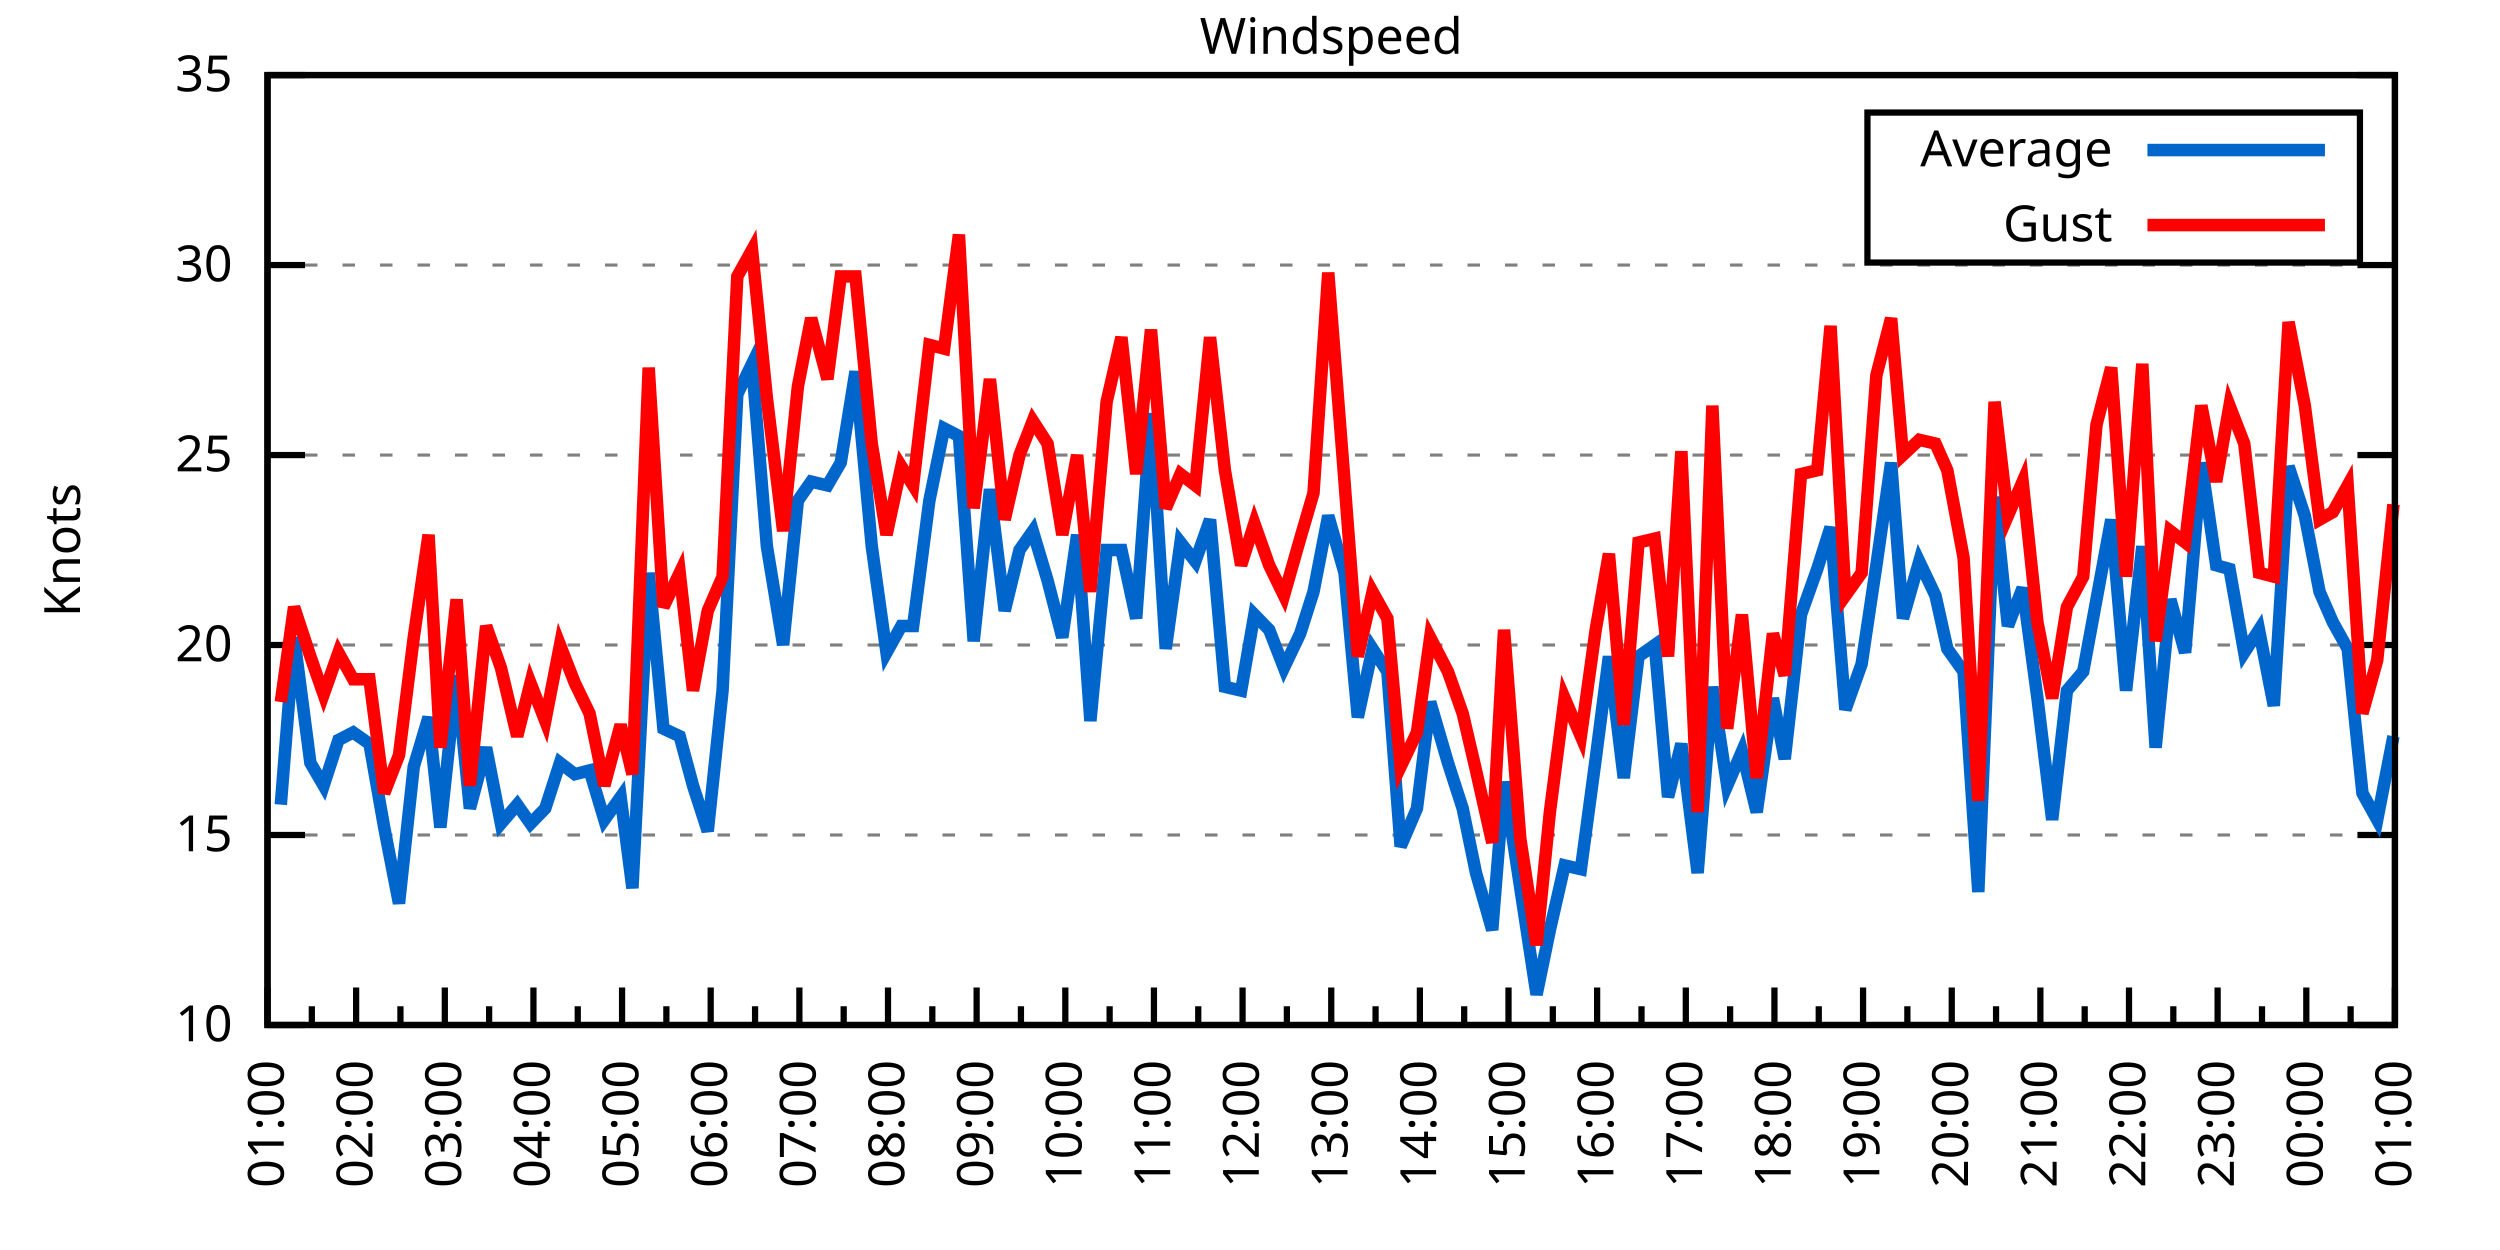
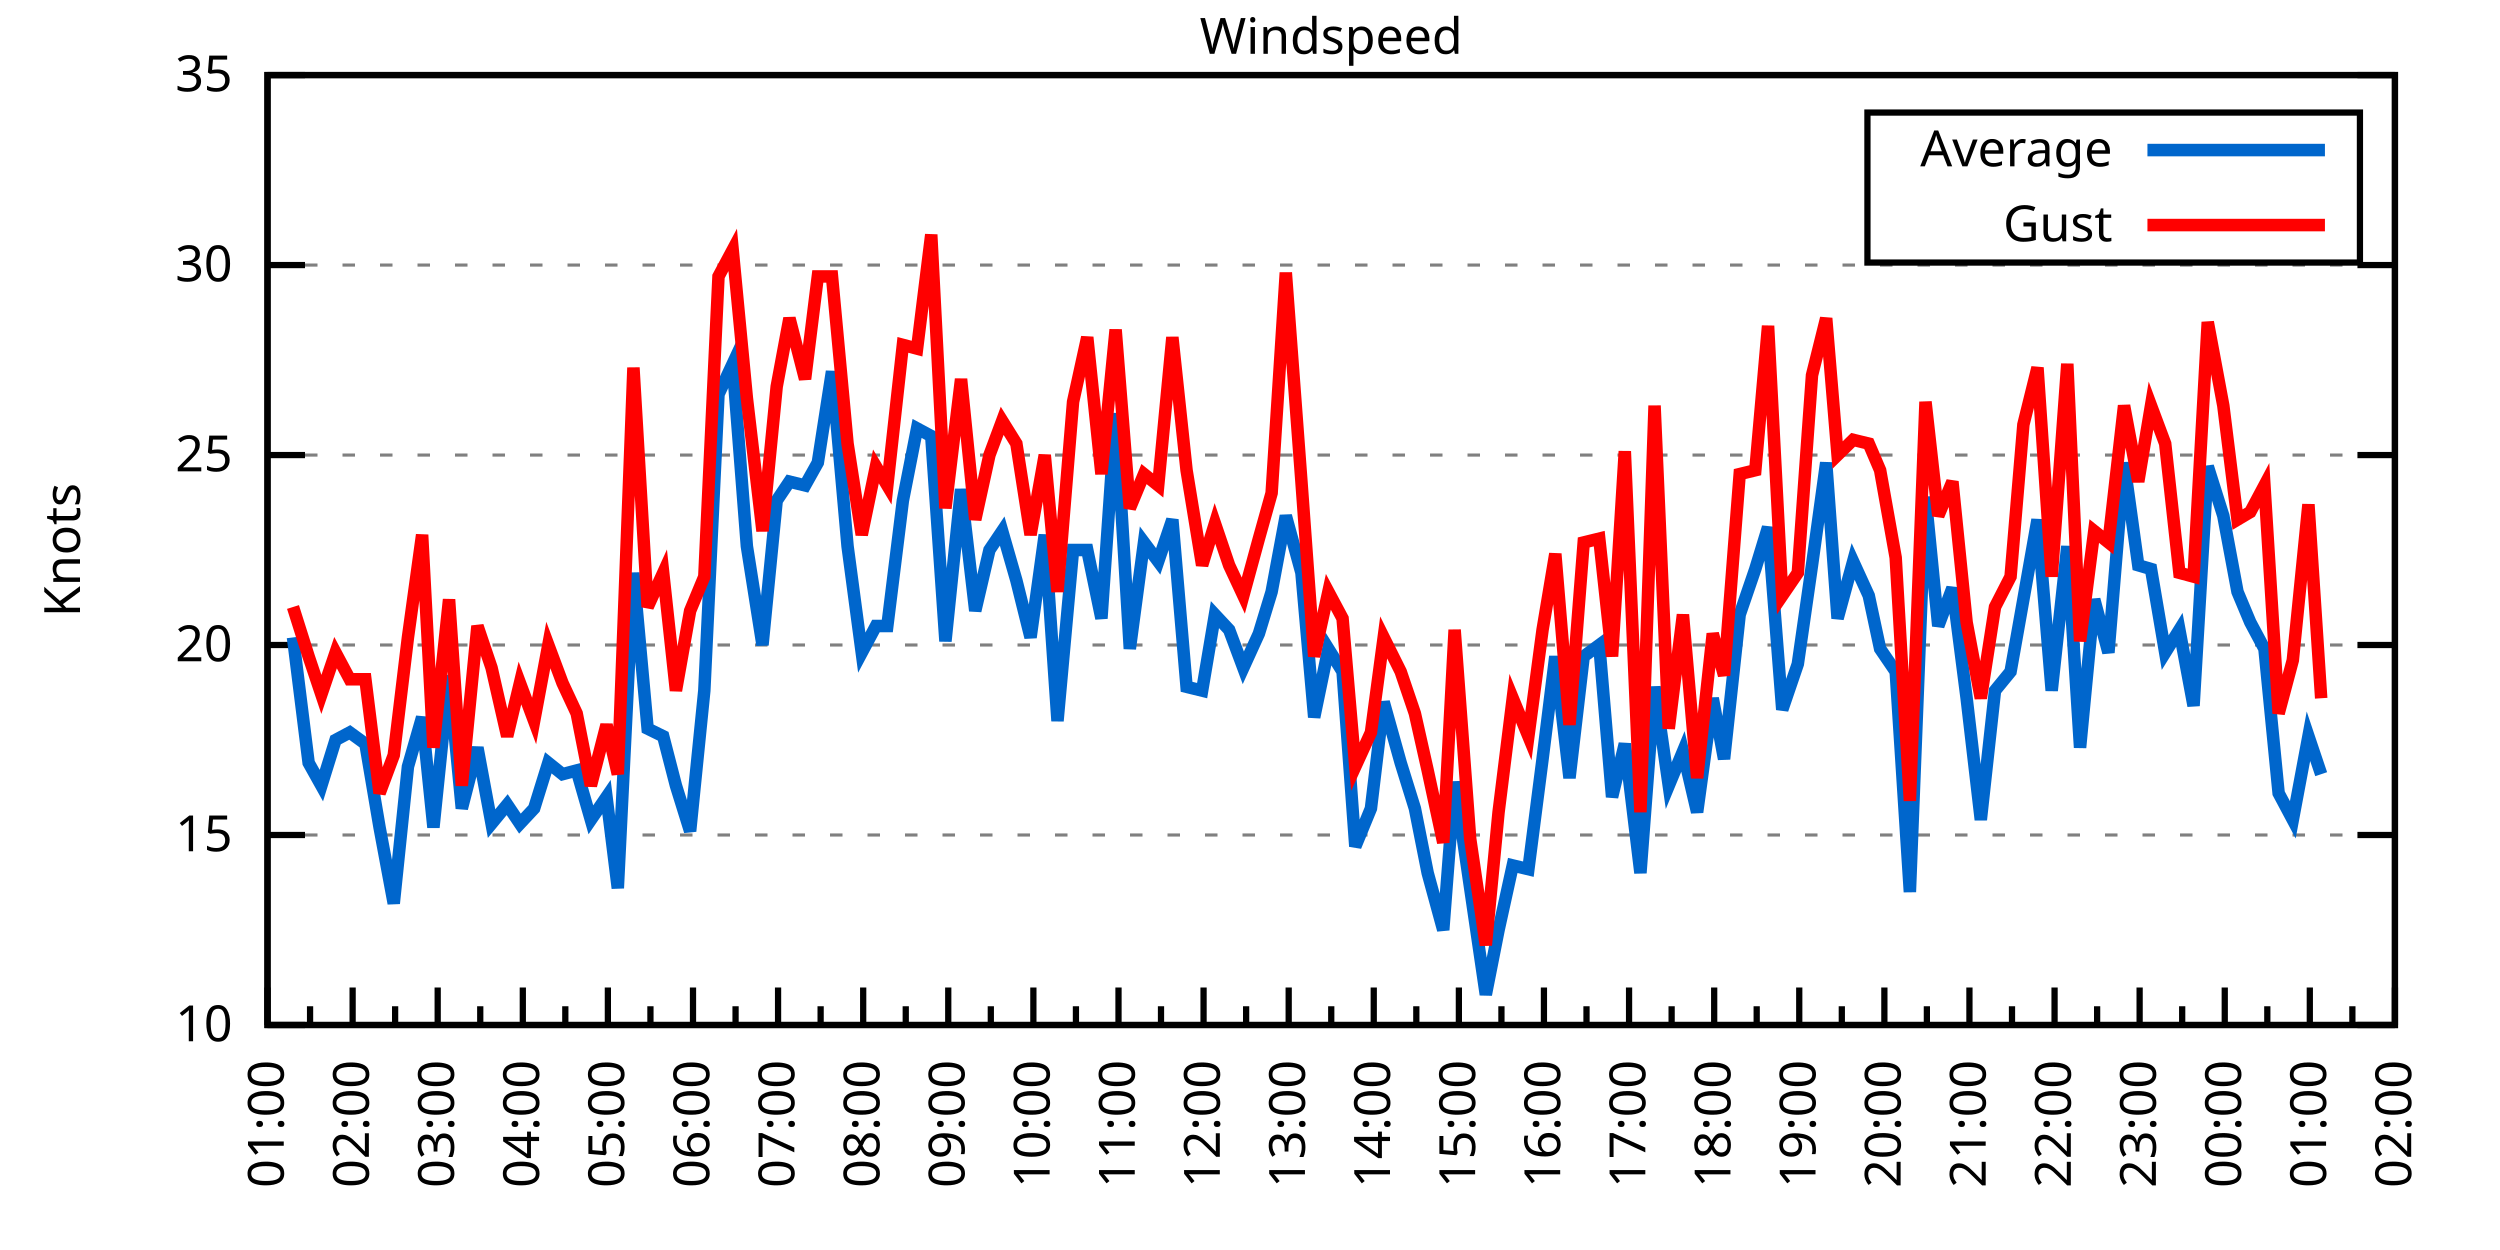
<svg xmlns="http://www.w3.org/2000/svg" xmlns:xlink="http://www.w3.org/1999/xlink" width="400" height="200" viewBox="0 0 400 200">
  <g id="gnuplot_canvas">
    <rect x="0" y="0" width="400" height="200" fill="none" />
    <defs>
      <circle id="gpDot" r="0.5" stroke-width="0.5" stroke="currentColor" />
      <path id="gpPt0" stroke-width="0.333" stroke="currentColor" d="M-1,0 h2 M0,-1 v2" />
      <path id="gpPt1" stroke-width="0.333" stroke="currentColor" d="M-1,-1 L1,1 M1,-1 L-1,1" />
      <path id="gpPt2" stroke-width="0.333" stroke="currentColor" d="M-1,0 L1,0 M0,-1 L0,1 M-1,-1 L1,1 M-1,1 L1,-1" />
      <rect id="gpPt3" stroke-width="0.333" stroke="currentColor" x="-1" y="-1" width="2" height="2" />
      <rect id="gpPt4" stroke-width="0.333" stroke="currentColor" fill="currentColor" x="-1" y="-1" width="2" height="2" />
      <circle id="gpPt5" stroke-width="0.333" stroke="currentColor" cx="0" cy="0" r="1" />
      <use xlink:href="#gpPt5" id="gpPt6" fill="currentColor" stroke="none" />
      <path id="gpPt7" stroke-width="0.333" stroke="currentColor" d="M0,-1.33 L-1.33,0.67 L1.33,0.67 z" />
      <use xlink:href="#gpPt7" id="gpPt8" fill="currentColor" stroke="none" />
      <use xlink:href="#gpPt7" id="gpPt9" stroke="currentColor" transform="rotate(180)" />
      <use xlink:href="#gpPt9" id="gpPt10" fill="currentColor" stroke="none" />
      <use xlink:href="#gpPt3" id="gpPt11" stroke="currentColor" transform="rotate(45)" />
      <use xlink:href="#gpPt11" id="gpPt12" fill="currentColor" stroke="none" />
      <path id="gpPt13" stroke-width="0.333" stroke="currentColor" d="M0,1.330 L1.265,0.411 L0.782,-1.067 L-0.782,-1.076 L-1.265,0.411 z" />
      <use xlink:href="#gpPt13" id="gpPt14" fill="currentColor" stroke="none" />
      <filter id="textbox" filterUnits="objectBoundingBox" x="0" y="0" height="1" width="1">
        <feFlood flood-color="white" flood-opacity="1" result="bgnd" />
        <feComposite in="SourceGraphic" in2="bgnd" operator="atop" />
      </filter>
      <filter id="greybox" filterUnits="objectBoundingBox" x="0" y="0" height="1" width="1">
        <feFlood flood-color="lightgrey" flood-opacity="1" result="grey" />
        <feComposite in="SourceGraphic" in2="grey" operator="atop" />
      </filter>
    </defs>
    <g fill="none" color="white" stroke="currentColor" stroke-width="1.00" stroke-linecap="butt" stroke-linejoin="miter">
</g>
    <g fill="none" color="black" stroke="currentColor" stroke-width="1.00" stroke-linecap="butt" stroke-linejoin="miter">
      <g stroke="none" shape-rendering="crispEdges">
        <polygon fill="rgb(255, 255, 255)" points="42.80,164.00 383.18,164.00 383.18,12.02 42.80,12.02 " />
      </g>
    </g>
    <g fill="none" color="black" stroke="currentColor" stroke-width="1.00" stroke-linecap="butt" stroke-linejoin="miter">
</g>
    <g fill="none" color="black" stroke="black" stroke-width="0.50" stroke-linecap="butt" stroke-linejoin="miter">
</g>
    <g fill="none" color="gray" stroke="currentColor" stroke-width="0.50" stroke-linecap="butt" stroke-linejoin="miter">
      <path stroke="gray" stroke-dasharray="2,4" class="gridline" d="M42.80,164.00 L383.19,164.00  " />
    </g>
    <g fill="none" color="gray" stroke="gray" stroke-width="1.00" stroke-linecap="butt" stroke-linejoin="miter">
</g>
    <g fill="none" color="black" stroke="currentColor" stroke-width="1.00" stroke-linecap="butt" stroke-linejoin="miter">
      <path stroke="black" d="M42.80,164.00 L48.80,164.00 M383.19,164.00 L377.19,164.00  " />
      <g transform="translate(37.20,166.60)" stroke="none" fill="black" font-family="Sans" font-size="8.00" text-anchor="end">
        <text>
          <tspan font-family="Sans"> 10</tspan>
        </text>
      </g>
    </g>
    <g fill="none" color="black" stroke="currentColor" stroke-width="1.00" stroke-linecap="butt" stroke-linejoin="miter">
</g>
    <g fill="none" color="black" stroke="black" stroke-width="0.50" stroke-linecap="butt" stroke-linejoin="miter">
</g>
    <g fill="none" color="gray" stroke="currentColor" stroke-width="0.50" stroke-linecap="butt" stroke-linejoin="miter">
      <path stroke="gray" stroke-dasharray="2,4" class="gridline" d="M42.80,133.60 L383.19,133.60  " />
    </g>
    <g fill="none" color="gray" stroke="gray" stroke-width="1.00" stroke-linecap="butt" stroke-linejoin="miter">
</g>
    <g fill="none" color="black" stroke="currentColor" stroke-width="1.00" stroke-linecap="butt" stroke-linejoin="miter">
      <path stroke="black" d="M42.80,133.60 L48.80,133.60 M383.19,133.60 L377.19,133.60  " />
      <g transform="translate(37.20,136.20)" stroke="none" fill="black" font-family="Sans" font-size="8.00" text-anchor="end">
        <text>
          <tspan font-family="Sans"> 15</tspan>
        </text>
      </g>
    </g>
    <g fill="none" color="black" stroke="currentColor" stroke-width="1.00" stroke-linecap="butt" stroke-linejoin="miter">
</g>
    <g fill="none" color="black" stroke="black" stroke-width="0.50" stroke-linecap="butt" stroke-linejoin="miter">
</g>
    <g fill="none" color="gray" stroke="currentColor" stroke-width="0.50" stroke-linecap="butt" stroke-linejoin="miter">
      <path stroke="gray" stroke-dasharray="2,4" class="gridline" d="M42.80,103.20 L383.19,103.20  " />
    </g>
    <g fill="none" color="gray" stroke="gray" stroke-width="1.00" stroke-linecap="butt" stroke-linejoin="miter">
</g>
    <g fill="none" color="black" stroke="currentColor" stroke-width="1.00" stroke-linecap="butt" stroke-linejoin="miter">
      <path stroke="black" d="M42.80,103.20 L48.80,103.20 M383.19,103.20 L377.19,103.20  " />
      <g transform="translate(37.20,105.80)" stroke="none" fill="black" font-family="Sans" font-size="8.00" text-anchor="end">
        <text>
          <tspan font-family="Sans"> 20</tspan>
        </text>
      </g>
    </g>
    <g fill="none" color="black" stroke="currentColor" stroke-width="1.00" stroke-linecap="butt" stroke-linejoin="miter">
</g>
    <g fill="none" color="black" stroke="black" stroke-width="0.50" stroke-linecap="butt" stroke-linejoin="miter">
</g>
    <g fill="none" color="gray" stroke="currentColor" stroke-width="0.50" stroke-linecap="butt" stroke-linejoin="miter">
      <path stroke="gray" stroke-dasharray="2,4" class="gridline" d="M42.80,72.81 L383.19,72.81  " />
    </g>
    <g fill="none" color="gray" stroke="gray" stroke-width="1.00" stroke-linecap="butt" stroke-linejoin="miter">
</g>
    <g fill="none" color="black" stroke="currentColor" stroke-width="1.00" stroke-linecap="butt" stroke-linejoin="miter">
      <path stroke="black" d="M42.80,72.81 L48.80,72.81 M383.19,72.81 L377.19,72.81  " />
      <g transform="translate(37.20,75.41)" stroke="none" fill="black" font-family="Sans" font-size="8.00" text-anchor="end">
        <text>
          <tspan font-family="Sans"> 25</tspan>
        </text>
      </g>
    </g>
    <g fill="none" color="black" stroke="currentColor" stroke-width="1.00" stroke-linecap="butt" stroke-linejoin="miter">
</g>
    <g fill="none" color="black" stroke="black" stroke-width="0.50" stroke-linecap="butt" stroke-linejoin="miter">
</g>
    <g fill="none" color="gray" stroke="currentColor" stroke-width="0.50" stroke-linecap="butt" stroke-linejoin="miter">
      <path stroke="gray" stroke-dasharray="2,4" class="gridline" d="M42.80,42.41 L383.19,42.41  " />
    </g>
    <g fill="none" color="gray" stroke="gray" stroke-width="1.00" stroke-linecap="butt" stroke-linejoin="miter">
</g>
    <g fill="none" color="black" stroke="currentColor" stroke-width="1.00" stroke-linecap="butt" stroke-linejoin="miter">
      <path stroke="black" d="M42.80,42.41 L48.80,42.41 M383.19,42.41 L377.19,42.41  " />
      <g transform="translate(37.20,45.01)" stroke="none" fill="black" font-family="Sans" font-size="8.00" text-anchor="end">
        <text>
          <tspan font-family="Sans"> 30</tspan>
        </text>
      </g>
    </g>
    <g fill="none" color="black" stroke="currentColor" stroke-width="1.00" stroke-linecap="butt" stroke-linejoin="miter">
</g>
    <g fill="none" color="black" stroke="black" stroke-width="0.50" stroke-linecap="butt" stroke-linejoin="miter">
</g>
    <g fill="none" color="gray" stroke="currentColor" stroke-width="0.50" stroke-linecap="butt" stroke-linejoin="miter">
      <path stroke="gray" stroke-dasharray="2,4" class="gridline" d="M42.80,12.01 L383.19,12.01  " />
    </g>
    <g fill="none" color="gray" stroke="gray" stroke-width="1.00" stroke-linecap="butt" stroke-linejoin="miter">
</g>
    <g fill="none" color="black" stroke="currentColor" stroke-width="1.00" stroke-linecap="butt" stroke-linejoin="miter">
      <path stroke="black" d="M42.80,12.01 L48.80,12.01 M383.19,12.01 L377.19,12.01  " />
      <g transform="translate(37.20,14.61)" stroke="none" fill="black" font-family="Sans" font-size="8.00" text-anchor="end">
        <text>
          <tspan font-family="Sans"> 35</tspan>
        </text>
      </g>
    </g>
    <g fill="none" color="black" stroke="currentColor" stroke-width="1.00" stroke-linecap="butt" stroke-linejoin="miter">
      <path stroke="black" d="M42.80,164.00 L42.80,158.00  " />
      <g transform="translate(45.40,169.60) rotate(270)" stroke="none" fill="black" font-family="Sans" font-size="8.00" text-anchor="end">
        <text>
          <tspan font-family="Sans">01:00</tspan>
        </text>
      </g>
    </g>
    <g fill="none" color="black" stroke="currentColor" stroke-width="1.00" stroke-linecap="butt" stroke-linejoin="miter">
-       <path stroke="black" d="M49.89,164.00 L49.89,161.00 M56.98,164.00 L56.98,158.00  " />
-       <g transform="translate(59.58,169.60) rotate(270)" stroke="none" fill="black" font-family="Sans" font-size="8.00" text-anchor="end">
+       <path stroke="black" d="M49.61,164.00 L49.61,161.00 M56.42,164.00 L56.42,158.00  " />
+       <g transform="translate(59.02,169.60) rotate(270)" stroke="none" fill="black" font-family="Sans" font-size="8.00" text-anchor="end">
        <text>
          <tspan font-family="Sans">02:00</tspan>
        </text>
      </g>
    </g>
    <g fill="none" color="black" stroke="currentColor" stroke-width="1.00" stroke-linecap="butt" stroke-linejoin="miter">
-       <path stroke="black" d="M64.07,164.00 L64.07,161.00 M71.17,164.00 L71.17,158.00  " />
-       <g transform="translate(73.77,169.60) rotate(270)" stroke="none" fill="black" font-family="Sans" font-size="8.00" text-anchor="end">
+       <path stroke="black" d="M63.22,164.00 L63.22,161.00 M70.03,164.00 L70.03,158.00  " />
+       <g transform="translate(72.63,169.60) rotate(270)" stroke="none" fill="black" font-family="Sans" font-size="8.00" text-anchor="end">
        <text>
          <tspan font-family="Sans">03:00</tspan>
        </text>
      </g>
    </g>
    <g fill="none" color="black" stroke="currentColor" stroke-width="1.00" stroke-linecap="butt" stroke-linejoin="miter">
-       <path stroke="black" d="M78.26,164.00 L78.26,161.00 M85.35,164.00 L85.35,158.00  " />
-       <g transform="translate(87.95,169.60) rotate(270)" stroke="none" fill="black" font-family="Sans" font-size="8.00" text-anchor="end">
+       <path stroke="black" d="M76.84,164.00 L76.84,161.00 M83.65,164.00 L83.65,158.00  " />
+       <g transform="translate(86.25,169.60) rotate(270)" stroke="none" fill="black" font-family="Sans" font-size="8.00" text-anchor="end">
        <text>
          <tspan font-family="Sans">04:00</tspan>
        </text>
      </g>
    </g>
    <g fill="none" color="black" stroke="currentColor" stroke-width="1.00" stroke-linecap="butt" stroke-linejoin="miter">
-       <path stroke="black" d="M92.44,164.00 L92.44,161.00 M99.53,164.00 L99.53,158.00  " />
-       <g transform="translate(102.13,169.60) rotate(270)" stroke="none" fill="black" font-family="Sans" font-size="8.00" text-anchor="end">
+       <path stroke="black" d="M90.45,164.00 L90.45,161.00 M97.26,164.00 L97.26,158.00  " />
+       <g transform="translate(99.86,169.60) rotate(270)" stroke="none" fill="black" font-family="Sans" font-size="8.00" text-anchor="end">
        <text>
          <tspan font-family="Sans">05:00</tspan>
        </text>
      </g>
    </g>
    <g fill="none" color="black" stroke="currentColor" stroke-width="1.00" stroke-linecap="butt" stroke-linejoin="miter">
-       <path stroke="black" d="M106.62,164.00 L106.62,161.00 M113.71,164.00 L113.71,158.00  " />
-       <g transform="translate(116.31,169.60) rotate(270)" stroke="none" fill="black" font-family="Sans" font-size="8.00" text-anchor="end">
+       <path stroke="black" d="M104.07,164.00 L104.07,161.00 M110.88,164.00 L110.88,158.00  " />
+       <g transform="translate(113.48,169.60) rotate(270)" stroke="none" fill="black" font-family="Sans" font-size="8.00" text-anchor="end">
        <text>
          <tspan font-family="Sans">06:00</tspan>
        </text>
      </g>
    </g>
    <g fill="none" color="black" stroke="currentColor" stroke-width="1.00" stroke-linecap="butt" stroke-linejoin="miter">
-       <path stroke="black" d="M120.81,164.00 L120.81,161.00 M127.90,164.00 L127.90,158.00  " />
-       <g transform="translate(130.50,169.60) rotate(270)" stroke="none" fill="black" font-family="Sans" font-size="8.00" text-anchor="end">
+       <path stroke="black" d="M117.69,164.00 L117.69,161.00 M124.49,164.00 L124.49,158.00  " />
+       <g transform="translate(127.09,169.60) rotate(270)" stroke="none" fill="black" font-family="Sans" font-size="8.00" text-anchor="end">
        <text>
          <tspan font-family="Sans">07:00</tspan>
        </text>
      </g>
    </g>
    <g fill="none" color="black" stroke="currentColor" stroke-width="1.00" stroke-linecap="butt" stroke-linejoin="miter">
-       <path stroke="black" d="M134.99,164.00 L134.99,161.00 M142.08,164.00 L142.08,158.00  " />
-       <g transform="translate(144.68,169.60) rotate(270)" stroke="none" fill="black" font-family="Sans" font-size="8.00" text-anchor="end">
+       <path stroke="black" d="M131.30,164.00 L131.30,161.00 M138.11,164.00 L138.11,158.00  " />
+       <g transform="translate(140.71,169.60) rotate(270)" stroke="none" fill="black" font-family="Sans" font-size="8.00" text-anchor="end">
        <text>
          <tspan font-family="Sans">08:00</tspan>
        </text>
      </g>
    </g>
    <g fill="none" color="black" stroke="currentColor" stroke-width="1.00" stroke-linecap="butt" stroke-linejoin="miter">
-       <path stroke="black" d="M149.17,164.00 L149.17,161.00 M156.26,164.00 L156.26,158.00  " />
-       <g transform="translate(158.86,169.60) rotate(270)" stroke="none" fill="black" font-family="Sans" font-size="8.00" text-anchor="end">
+       <path stroke="black" d="M144.92,164.00 L144.92,161.00 M151.72,164.00 L151.72,158.00  " />
+       <g transform="translate(154.32,169.60) rotate(270)" stroke="none" fill="black" font-family="Sans" font-size="8.00" text-anchor="end">
        <text>
          <tspan font-family="Sans">09:00</tspan>
        </text>
      </g>
    </g>
    <g fill="none" color="black" stroke="currentColor" stroke-width="1.00" stroke-linecap="butt" stroke-linejoin="miter">
-       <path stroke="black" d="M163.35,164.00 L163.35,161.00 M170.45,164.00 L170.45,158.00  " />
-       <g transform="translate(173.05,169.60) rotate(270)" stroke="none" fill="black" font-family="Sans" font-size="8.00" text-anchor="end">
+       <path stroke="black" d="M158.53,164.00 L158.53,161.00 M165.34,164.00 L165.34,158.00  " />
+       <g transform="translate(167.94,169.60) rotate(270)" stroke="none" fill="black" font-family="Sans" font-size="8.00" text-anchor="end">
        <text>
          <tspan font-family="Sans">10:00</tspan>
        </text>
      </g>
    </g>
    <g fill="none" color="black" stroke="currentColor" stroke-width="1.00" stroke-linecap="butt" stroke-linejoin="miter">
-       <path stroke="black" d="M177.54,164.00 L177.54,161.00 M184.63,164.00 L184.63,158.00  " />
-       <g transform="translate(187.23,169.60) rotate(270)" stroke="none" fill="black" font-family="Sans" font-size="8.00" text-anchor="end">
+       <path stroke="black" d="M172.15,164.00 L172.15,161.00 M178.96,164.00 L178.96,158.00  " />
+       <g transform="translate(181.56,169.60) rotate(270)" stroke="none" fill="black" font-family="Sans" font-size="8.00" text-anchor="end">
        <text>
          <tspan font-family="Sans">11:00</tspan>
        </text>
      </g>
    </g>
    <g fill="none" color="black" stroke="currentColor" stroke-width="1.00" stroke-linecap="butt" stroke-linejoin="miter">
-       <path stroke="black" d="M191.72,164.00 L191.72,161.00 M198.81,164.00 L198.81,158.00  " />
-       <g transform="translate(201.41,169.60) rotate(270)" stroke="none" fill="black" font-family="Sans" font-size="8.00" text-anchor="end">
+       <path stroke="black" d="M185.76,164.00 L185.76,161.00 M192.57,164.00 L192.57,158.00  " />
+       <g transform="translate(195.17,169.60) rotate(270)" stroke="none" fill="black" font-family="Sans" font-size="8.00" text-anchor="end">
        <text>
          <tspan font-family="Sans">12:00</tspan>
        </text>
      </g>
    </g>
    <g fill="none" color="black" stroke="currentColor" stroke-width="1.00" stroke-linecap="butt" stroke-linejoin="miter">
-       <path stroke="black" d="M205.90,164.00 L205.90,161.00 M213.00,164.00 L213.00,158.00  " />
-       <g transform="translate(215.60,169.60) rotate(270)" stroke="none" fill="black" font-family="Sans" font-size="8.00" text-anchor="end">
+       <path stroke="black" d="M199.38,164.00 L199.38,161.00 M206.19,164.00 L206.19,158.00  " />
+       <g transform="translate(208.79,169.60) rotate(270)" stroke="none" fill="black" font-family="Sans" font-size="8.00" text-anchor="end">
        <text>
          <tspan font-family="Sans">13:00</tspan>
        </text>
      </g>
    </g>
    <g fill="none" color="black" stroke="currentColor" stroke-width="1.00" stroke-linecap="butt" stroke-linejoin="miter">
-       <path stroke="black" d="M220.09,164.00 L220.09,161.00 M227.18,164.00 L227.18,158.00  " />
-       <g transform="translate(229.78,169.60) rotate(270)" stroke="none" fill="black" font-family="Sans" font-size="8.00" text-anchor="end">
+       <path stroke="black" d="M213.00,164.00 L213.00,161.00 M219.80,164.00 L219.80,158.00  " />
+       <g transform="translate(222.40,169.60) rotate(270)" stroke="none" fill="black" font-family="Sans" font-size="8.00" text-anchor="end">
        <text>
          <tspan font-family="Sans">14:00</tspan>
        </text>
      </g>
    </g>
    <g fill="none" color="black" stroke="currentColor" stroke-width="1.00" stroke-linecap="butt" stroke-linejoin="miter">
-       <path stroke="black" d="M234.27,164.00 L234.27,161.00 M241.36,164.00 L241.36,158.00  " />
-       <g transform="translate(243.96,169.60) rotate(270)" stroke="none" fill="black" font-family="Sans" font-size="8.00" text-anchor="end">
+       <path stroke="black" d="M226.61,164.00 L226.61,161.00 M233.42,164.00 L233.42,158.00  " />
+       <g transform="translate(236.02,169.60) rotate(270)" stroke="none" fill="black" font-family="Sans" font-size="8.00" text-anchor="end">
        <text>
          <tspan font-family="Sans">15:00</tspan>
        </text>
      </g>
    </g>
    <g fill="none" color="black" stroke="currentColor" stroke-width="1.00" stroke-linecap="butt" stroke-linejoin="miter">
-       <path stroke="black" d="M248.45,164.00 L248.45,161.00 M255.54,164.00 L255.54,158.00  " />
-       <g transform="translate(258.14,169.60) rotate(270)" stroke="none" fill="black" font-family="Sans" font-size="8.00" text-anchor="end">
+       <path stroke="black" d="M240.23,164.00 L240.23,161.00 M247.03,164.00 L247.03,158.00  " />
+       <g transform="translate(249.63,169.60) rotate(270)" stroke="none" fill="black" font-family="Sans" font-size="8.00" text-anchor="end">
        <text>
          <tspan font-family="Sans">16:00</tspan>
        </text>
      </g>
    </g>
    <g fill="none" color="black" stroke="currentColor" stroke-width="1.00" stroke-linecap="butt" stroke-linejoin="miter">
-       <path stroke="black" d="M262.64,164.00 L262.64,161.00 M269.73,164.00 L269.73,158.00  " />
-       <g transform="translate(272.33,169.60) rotate(270)" stroke="none" fill="black" font-family="Sans" font-size="8.00" text-anchor="end">
+       <path stroke="black" d="M253.84,164.00 L253.84,161.00 M260.65,164.00 L260.65,158.00  " />
+       <g transform="translate(263.25,169.60) rotate(270)" stroke="none" fill="black" font-family="Sans" font-size="8.00" text-anchor="end">
        <text>
          <tspan font-family="Sans">17:00</tspan>
        </text>
      </g>
    </g>
    <g fill="none" color="black" stroke="currentColor" stroke-width="1.00" stroke-linecap="butt" stroke-linejoin="miter">
-       <path stroke="black" d="M276.82,164.00 L276.82,161.00 M283.91,164.00 L283.91,158.00  " />
-       <g transform="translate(286.51,169.60) rotate(270)" stroke="none" fill="black" font-family="Sans" font-size="8.00" text-anchor="end">
+       <path stroke="black" d="M267.46,164.00 L267.46,161.00 M274.27,164.00 L274.27,158.00  " />
+       <g transform="translate(276.87,169.60) rotate(270)" stroke="none" fill="black" font-family="Sans" font-size="8.00" text-anchor="end">
        <text>
          <tspan font-family="Sans">18:00</tspan>
        </text>
      </g>
    </g>
    <g fill="none" color="black" stroke="currentColor" stroke-width="1.00" stroke-linecap="butt" stroke-linejoin="miter">
-       <path stroke="black" d="M291.00,164.00 L291.00,161.00 M298.09,164.00 L298.09,158.00  " />
-       <g transform="translate(300.69,169.60) rotate(270)" stroke="none" fill="black" font-family="Sans" font-size="8.00" text-anchor="end">
+       <path stroke="black" d="M281.07,164.00 L281.07,161.00 M287.88,164.00 L287.88,158.00  " />
+       <g transform="translate(290.48,169.60) rotate(270)" stroke="none" fill="black" font-family="Sans" font-size="8.00" text-anchor="end">
        <text>
          <tspan font-family="Sans">19:00</tspan>
        </text>
      </g>
    </g>
    <g fill="none" color="black" stroke="currentColor" stroke-width="1.00" stroke-linecap="butt" stroke-linejoin="miter">
-       <path stroke="black" d="M305.18,164.00 L305.18,161.00 M312.28,164.00 L312.28,158.00  " />
-       <g transform="translate(314.88,169.60) rotate(270)" stroke="none" fill="black" font-family="Sans" font-size="8.00" text-anchor="end">
+       <path stroke="black" d="M294.69,164.00 L294.69,161.00 M301.50,164.00 L301.50,158.00  " />
+       <g transform="translate(304.10,169.60) rotate(270)" stroke="none" fill="black" font-family="Sans" font-size="8.00" text-anchor="end">
        <text>
          <tspan font-family="Sans">20:00</tspan>
        </text>
      </g>
    </g>
    <g fill="none" color="black" stroke="currentColor" stroke-width="1.00" stroke-linecap="butt" stroke-linejoin="miter">
-       <path stroke="black" d="M319.37,164.00 L319.37,161.00 M326.46,164.00 L326.46,158.00  " />
-       <g transform="translate(329.06,169.60) rotate(270)" stroke="none" fill="black" font-family="Sans" font-size="8.00" text-anchor="end">
+       <path stroke="black" d="M308.30,164.00 L308.30,161.00 M315.11,164.00 L315.11,158.00  " />
+       <g transform="translate(317.71,169.60) rotate(270)" stroke="none" fill="black" font-family="Sans" font-size="8.00" text-anchor="end">
        <text>
          <tspan font-family="Sans">21:00</tspan>
        </text>
      </g>
    </g>
    <g fill="none" color="black" stroke="currentColor" stroke-width="1.00" stroke-linecap="butt" stroke-linejoin="miter">
-       <path stroke="black" d="M333.55,164.00 L333.55,161.00 M340.64,164.00 L340.64,158.00  " />
-       <g transform="translate(343.24,169.60) rotate(270)" stroke="none" fill="black" font-family="Sans" font-size="8.00" text-anchor="end">
+       <path stroke="black" d="M321.92,164.00 L321.92,161.00 M328.73,164.00 L328.73,158.00  " />
+       <g transform="translate(331.33,169.60) rotate(270)" stroke="none" fill="black" font-family="Sans" font-size="8.00" text-anchor="end">
        <text>
          <tspan font-family="Sans">22:00</tspan>
        </text>
      </g>
    </g>
    <g fill="none" color="black" stroke="currentColor" stroke-width="1.00" stroke-linecap="butt" stroke-linejoin="miter">
-       <path stroke="black" d="M347.73,164.00 L347.73,161.00 M354.82,164.00 L354.82,158.00  " />
-       <g transform="translate(357.42,169.60) rotate(270)" stroke="none" fill="black" font-family="Sans" font-size="8.00" text-anchor="end">
+       <path stroke="black" d="M335.54,164.00 L335.54,161.00 M342.34,164.00 L342.34,158.00  " />
+       <g transform="translate(344.94,169.60) rotate(270)" stroke="none" fill="black" font-family="Sans" font-size="8.00" text-anchor="end">
        <text>
          <tspan font-family="Sans">23:00</tspan>
        </text>
      </g>
    </g>
    <g fill="none" color="black" stroke="currentColor" stroke-width="1.00" stroke-linecap="butt" stroke-linejoin="miter">
-       <path stroke="black" d="M361.92,164.00 L361.92,161.00 M369.01,164.00 L369.01,158.00  " />
-       <g transform="translate(371.61,169.60) rotate(270)" stroke="none" fill="black" font-family="Sans" font-size="8.00" text-anchor="end">
+       <path stroke="black" d="M349.15,164.00 L349.15,161.00 M355.96,164.00 L355.96,158.00  " />
+       <g transform="translate(358.56,169.60) rotate(270)" stroke="none" fill="black" font-family="Sans" font-size="8.00" text-anchor="end">
        <text>
          <tspan font-family="Sans">00:00</tspan>
        </text>
      </g>
    </g>
    <g fill="none" color="black" stroke="currentColor" stroke-width="1.00" stroke-linecap="butt" stroke-linejoin="miter">
-       <path stroke="black" d="M376.10,164.00 L376.10,161.00 M383.19,164.00 L383.19,158.00  " />
+       <path stroke="black" d="M362.77,164.00 L362.77,161.00 M369.57,164.00 L369.57,158.00  " />
+       <g transform="translate(372.17,169.60) rotate(270)" stroke="none" fill="black" font-family="Sans" font-size="8.00" text-anchor="end">
+         <text>
+           <tspan font-family="Sans">01:00</tspan>
+         </text>
+       </g>
+     </g>
+     <g fill="none" color="black" stroke="currentColor" stroke-width="1.00" stroke-linecap="butt" stroke-linejoin="miter">
+       <path stroke="black" d="M376.38,164.00 L376.38,161.00 M383.19,164.00 L383.19,158.00  " />
      <g transform="translate(385.79,169.60) rotate(270)" stroke="none" fill="black" font-family="Sans" font-size="8.00" text-anchor="end">
        <text>
-           <tspan font-family="Sans">01:00</tspan>
+           <tspan font-family="Sans">02:00</tspan>
        </text>
      </g>
    </g>
    <g fill="none" color="black" stroke="currentColor" stroke-width="1.00" stroke-linecap="butt" stroke-linejoin="miter">
</g>
    <g fill="none" color="black" stroke="currentColor" stroke-width="1.00" stroke-linecap="butt" stroke-linejoin="miter">
      <path stroke="black" d="M42.80,12.01 L42.80,164.00 L383.19,164.00 L383.19,12.01 L42.80,12.01 Z  " />
    </g>
    <g fill="none" color="black" stroke="currentColor" stroke-width="1.00" stroke-linecap="butt" stroke-linejoin="miter">
      <g transform="translate(12.80,88.01) rotate(270)" stroke="none" fill="black" font-family="Sans" font-size="8.00" text-anchor="middle">
        <text>
          <tspan font-family="Sans">Knots</tspan>
        </text>
      </g>
    </g>
    <g fill="none" color="black" stroke="currentColor" stroke-width="1.00" stroke-linecap="butt" stroke-linejoin="miter">
</g>
    <g fill="none" color="black" stroke="currentColor" stroke-width="1.00" stroke-linecap="butt" stroke-linejoin="miter">
      <path stroke="black" d="M298.79,42.01 L298.79,18.01 L377.59,18.01 L377.59,42.01 L298.79,42.01 Z  " />
    </g>
    <g id="Windspeed_plot_1">
      <g fill="none" color="white" stroke="black" stroke-width="2.00" stroke-linecap="butt" stroke-linejoin="miter">
</g>
      <g fill="none" color="black" stroke="currentColor" stroke-width="2.00" stroke-linecap="butt" stroke-linejoin="miter">
        <g transform="translate(337.99,26.61)" stroke="none" fill="black" font-family="Sans" font-size="8.00" text-anchor="end">
          <text>
            <tspan font-family="Sans">Average</tspan>
          </text>
        </g>
      </g>
      <g fill="none" color="black" stroke="currentColor" stroke-width="2.00" stroke-linecap="butt" stroke-linejoin="miter">
-         <path stroke="rgb(  0, 102, 204)" d="M343.59,24.01 L371.99,24.01 M44.93,128.74 L47.05,101.99 L49.66,122.05 L51.78,125.70 L54.15,118.40 L56.51,117.19   L59.11,119.01 L61.47,132.39 L63.84,144.55 L66.20,122.66 L68.57,114.76 L70.46,132.39 L73.06,108.07 L75.18,129.35   L77.78,119.62 L80.15,131.78 L82.75,128.74 L84.88,131.78 L87.24,129.35 L89.60,122.05 L91.97,123.87 L94.33,123.27   L96.70,131.17 L99.30,127.52 L101.19,142.11 L103.79,91.65 L106.15,116.58 L108.75,117.80 L110.88,125.70 L113.24,132.99   L115.61,110.50 L117.97,63.08 L120.33,58.21 L122.70,87.40 L125.30,103.20 L127.66,80.10 L129.79,77.06 L132.39,77.67   L134.52,74.02 L136.88,59.43 L139.48,87.40 L141.84,104.42 L144.21,100.16 L146.10,100.16 L148.70,80.10 L151.06,68.55   L153.43,69.77 L155.79,102.60 L158.39,78.28 L160.75,97.73 L163.12,88.00 L165.25,84.97 L167.61,92.87 L169.97,101.99   L172.34,85.57 L174.46,115.36 L177.06,88.00 L179.43,88.00 L181.79,98.95 L184.16,66.12 L186.52,103.81 L188.88,86.79   L191.25,89.83 L193.61,83.14 L195.98,109.89 L198.58,110.50 L200.70,98.34 L203.07,100.77 L205.43,106.85 L208.03,101.38   L210.16,94.69 L212.52,82.53 L215.12,91.65 L217.25,114.76 L219.61,103.81 L221.98,107.46 L224.10,135.43 L226.71,129.35   L228.83,112.32 L231.67,122.05 L234.03,129.35 L236.16,139.68 L238.76,148.80 L240.65,125.09 L243.25,142.11 L245.85,159.14   L247.98,148.80 L250.34,138.47 L252.94,139.07 L255.31,121.44 L257.43,105.03 L259.80,124.48 L262.16,105.03 L264.76,103.20   L266.89,127.52 L269.02,119.01 L271.62,139.68 L273.98,109.89 L276.35,125.70 L278.71,120.23 L281.07,129.95 L283.67,111.72   L285.56,121.44 L288.16,98.34 L290.76,91.04 L292.89,84.36 L295.26,113.54 L297.86,106.24 L300.22,90.44 L302.58,74.02   L304.47,98.95 L307.08,89.83 L309.68,95.30 L311.57,103.81 L314.17,107.46 L316.53,142.72 L319.13,79.49 L321.26,100.16   L323.62,94.08 L325.99,111.72 L328.35,131.17 L330.71,110.50 L333.31,107.46 L335.44,95.91 L337.80,83.14 L340.17,110.50   L342.77,87.40 L344.90,119.62 L347.26,95.91 L349.62,104.42 L352.22,74.02 L354.59,90.44 L356.72,91.04 L359.08,104.42   L361.44,100.77 L363.81,112.93 L366.17,74.63 L368.77,82.53 L371.13,94.69 L373.26,99.56 L375.63,103.81 L377.99,126.91   L380.35,131.17 L382.95,117.80  " />
+         <path stroke="rgb(  0, 102, 204)" d="M343.59,24.01 L371.99,24.01 M46.88,101.99 L49.38,122.05 L51.42,125.70 L53.69,118.40 L55.96,117.19 L58.46,119.01   L60.73,132.39 L63.00,144.55 L65.27,122.66 L67.54,114.76 L69.35,132.39 L71.85,108.07 L73.89,129.35 L76.39,119.62   L78.65,131.78 L81.15,128.74 L83.19,131.78 L85.46,129.35 L87.73,122.05 L90.00,123.87 L92.27,123.27 L94.54,131.17   L97.04,127.52 L98.85,142.11 L101.35,91.65 L103.62,116.58 L106.11,117.80 L108.15,125.70 L110.42,132.99 L112.69,110.50   L114.96,63.08 L117.23,58.21 L119.50,87.40 L122.00,103.20 L124.27,80.10 L126.31,77.06 L128.81,77.67 L130.85,74.02   L133.12,59.43 L135.61,87.40 L137.88,104.42 L140.15,100.16 L141.97,100.16 L144.46,80.10 L146.73,68.55 L149.00,69.77   L151.27,102.60 L153.77,78.28 L156.04,97.73 L158.31,88.00 L160.35,84.97 L162.62,92.87 L164.89,101.99 L167.16,85.57   L169.20,115.36 L171.69,88.00 L173.96,88.00 L176.23,98.95 L178.50,66.12 L180.77,103.81 L183.04,86.79 L185.31,89.83   L187.58,83.14 L189.85,109.89 L192.34,110.50 L194.39,98.34 L196.66,100.77 L198.93,106.85 L201.42,101.38 L203.46,94.69   L205.73,82.53 L208.23,91.65 L210.27,114.76 L212.54,103.81 L214.81,107.46 L216.85,135.43 L219.35,129.35 L221.39,112.32   L224.11,122.05 L226.38,129.35 L228.43,139.68 L230.92,148.80 L232.74,125.09 L235.23,142.11 L237.73,159.14 L239.77,148.80   L242.04,138.47 L244.54,139.07 L246.81,121.44 L248.85,105.03 L251.12,124.48 L253.39,105.03 L255.88,103.20 L257.93,127.52   L259.97,119.01 L262.47,139.68 L264.73,109.89 L267.00,125.70 L269.27,120.23 L271.54,129.95 L274.04,111.72 L275.85,121.44   L278.35,98.34 L280.85,91.04 L282.89,84.36 L285.16,113.54 L287.65,106.24 L289.92,90.44 L292.19,74.02 L294.01,98.95   L296.50,89.83 L299.00,95.30 L300.82,103.81 L303.31,107.46 L305.58,142.72 L308.08,79.49 L310.12,100.16 L312.39,94.08   L314.66,111.72 L316.93,131.17 L319.20,110.50 L321.69,107.46 L323.74,95.91 L326.00,83.14 L328.27,110.50 L330.77,87.40   L332.81,119.62 L335.08,95.91 L337.35,104.42 L339.85,74.02 L342.12,90.44 L344.16,91.04 L346.43,104.42 L348.70,100.77   L350.97,112.93 L353.24,74.63 L355.73,82.53 L358.00,94.69 L360.04,99.56 L362.31,103.81 L364.58,126.91 L366.85,131.17   L369.35,117.80 L371.39,123.87  " />
      </g>
    </g>
    <g id="Windspeed_plot_2">
      <g fill="none" color="black" stroke="currentColor" stroke-width="2.00" stroke-linecap="butt" stroke-linejoin="miter">
        <g transform="translate(337.99,38.61)" stroke="none" fill="black" font-family="Sans" font-size="8.00" text-anchor="end">
          <text>
            <tspan font-family="Sans">Gust</tspan>
          </text>
        </g>
      </g>
      <g fill="none" color="black" stroke="currentColor" stroke-width="2.00" stroke-linecap="butt" stroke-linejoin="miter">
-         <path stroke="rgb(255,   0,   0)" d="M343.59,36.01 L371.99,36.01 M44.93,112.32 L47.05,97.12 L49.66,105.03 L51.78,111.11 L54.15,104.42 L56.51,108.68   L59.11,108.68 L61.47,126.91 L63.84,120.83 L66.20,101.99 L68.57,85.57 L70.46,119.62 L73.06,95.91 L75.18,125.70   L77.78,100.16 L80.15,106.85 L82.75,117.80 L84.88,109.28 L87.24,115.36 L89.60,103.20 L91.97,109.28 L94.33,114.15   L96.70,125.70 L99.30,115.97 L101.19,123.87 L103.79,58.82 L106.15,97.12 L108.75,91.65 L110.88,110.50 L113.24,97.73   L115.61,92.26 L117.97,44.23 L120.33,39.98 L122.70,63.69 L125.30,84.97 L127.66,61.86 L129.79,50.92 L132.39,60.65   L134.52,44.23 L136.88,44.23 L139.48,70.98 L141.84,85.57 L144.21,74.63 L146.10,77.67 L148.70,55.18 L151.06,55.78   L153.43,37.54 L155.79,81.32 L158.39,60.65 L160.75,83.14 L163.12,72.81 L165.25,67.33 L167.61,70.98 L169.97,85.57   L172.34,72.81 L174.46,94.69 L177.06,64.29 L179.43,53.96 L181.79,75.85 L184.16,52.74 L186.52,81.32 L188.88,75.85   L191.25,77.67 L193.61,53.96 L195.98,75.24 L198.58,90.44 L200.70,83.75 L203.07,90.44 L205.43,95.30 L208.03,86.18   L210.16,78.89 L212.52,43.62 L215.12,77.06 L217.25,105.03 L219.61,94.69 L221.98,98.95 L224.10,122.66 L226.71,117.19   L228.83,101.99 L231.67,107.46 L234.03,114.15 L236.16,123.27 L238.76,134.82 L240.65,100.77 L243.25,134.21 L245.85,151.23   L247.98,129.95 L250.34,111.72 L252.94,117.80 L255.31,100.77 L257.43,88.61 L259.80,115.97 L262.16,86.79 L264.76,86.18   L266.89,105.03 L269.02,72.20 L271.62,129.95 L273.98,64.90 L276.35,116.58 L278.71,98.34 L281.07,124.48 L283.67,101.38   L285.56,108.07 L288.16,75.85 L290.76,75.24 L292.89,52.14 L295.26,95.30 L297.86,91.65 L300.22,60.04 L302.58,50.92   L304.47,72.81 L307.08,70.37 L309.68,70.98 L311.57,75.24 L314.17,89.22 L316.53,128.13 L319.13,64.29 L321.26,82.53   L323.62,77.06 L325.99,99.56 L328.35,111.72 L330.71,97.12 L333.31,92.26 L335.44,67.94 L337.80,58.82 L340.17,92.26   L342.77,58.21 L344.90,102.60 L347.26,84.97 L349.62,86.79 L352.22,64.90 L354.59,77.06 L356.72,64.90 L359.08,70.98   L361.44,91.65 L363.81,92.26 L366.17,51.53 L368.77,64.90 L371.13,83.14 L373.26,81.93 L375.63,77.67 L377.99,114.15   L380.35,105.64 L382.95,80.71  " />
+         <path stroke="rgb(255,   0,   0)" d="M343.59,36.01 L371.99,36.01 M46.88,97.12 L49.38,105.03 L51.42,111.11 L53.69,104.42 L55.96,108.68 L58.46,108.68   L60.73,126.91 L63.00,120.83 L65.27,101.99 L67.54,85.57 L69.35,119.62 L71.85,95.91 L73.89,125.70 L76.39,100.16   L78.65,106.85 L81.15,117.80 L83.19,109.28 L85.46,115.36 L87.73,103.20 L90.00,109.28 L92.27,114.15 L94.54,125.70   L97.04,115.97 L98.85,123.87 L101.35,58.82 L103.62,97.12 L106.11,91.65 L108.15,110.50 L110.42,97.73 L112.69,92.26   L114.96,44.23 L117.23,39.98 L119.50,63.69 L122.00,84.97 L124.27,61.86 L126.31,50.92 L128.81,60.65 L130.85,44.23   L133.12,44.23 L135.61,70.98 L137.88,85.57 L140.15,74.63 L141.97,77.67 L144.46,55.18 L146.73,55.78 L149.00,37.54   L151.27,81.32 L153.77,60.65 L156.04,83.14 L158.31,72.81 L160.35,67.33 L162.62,70.98 L164.89,85.57 L167.16,72.81   L169.20,94.69 L171.69,64.29 L173.96,53.96 L176.23,75.85 L178.50,52.74 L180.77,81.32 L183.04,75.85 L185.31,77.67   L187.58,53.96 L189.85,75.24 L192.34,90.44 L194.39,83.75 L196.66,90.44 L198.93,95.30 L201.42,86.18 L203.46,78.89   L205.73,43.62 L208.23,77.06 L210.27,105.03 L212.54,94.69 L214.81,98.95 L216.85,122.66 L219.35,117.19 L221.39,101.99   L224.11,107.46 L226.38,114.15 L228.43,123.27 L230.92,134.82 L232.74,100.77 L235.23,134.21 L237.73,151.23 L239.77,129.95   L242.04,111.72 L244.54,117.80 L246.81,100.77 L248.85,88.61 L251.12,115.97 L253.39,86.79 L255.88,86.18 L257.93,105.03   L259.97,72.20 L262.47,129.95 L264.73,64.90 L267.00,116.58 L269.27,98.34 L271.54,124.48 L274.04,101.38 L275.85,108.07   L278.35,75.85 L280.85,75.24 L282.89,52.14 L285.16,95.30 L287.65,91.65 L289.92,60.04 L292.19,50.92 L294.01,72.81   L296.50,70.37 L299.00,70.98 L300.82,75.24 L303.31,89.22 L305.58,128.13 L308.08,64.29 L310.12,82.53 L312.39,77.06   L314.66,99.56 L316.93,111.72 L319.20,97.12 L321.69,92.26 L323.74,67.94 L326.00,58.82 L328.27,92.26 L330.77,58.21   L332.81,102.60 L335.08,84.97 L337.35,86.79 L339.85,64.90 L342.12,77.06 L344.16,64.90 L346.43,70.98 L348.70,91.65   L350.97,92.26 L353.24,51.53 L355.73,64.90 L358.00,83.14 L360.04,81.93 L362.31,77.67 L364.58,114.15 L366.85,105.64   L369.35,80.71 L371.39,111.72  " />
      </g>
    </g>
    <g fill="none" color="black" stroke="currentColor" stroke-width="2.00" stroke-linecap="butt" stroke-linejoin="miter">
</g>
    <g fill="none" color="black" stroke="black" stroke-width="1.00" stroke-linecap="butt" stroke-linejoin="miter">
</g>
    <g fill="none" color="black" stroke="currentColor" stroke-width="1.00" stroke-linecap="butt" stroke-linejoin="miter">
      <path stroke="black" d="M42.80,12.01 L42.80,164.00 L383.19,164.00 L383.19,12.01 L42.80,12.01 Z  " />
    </g>
    <g fill="none" color="black" stroke="currentColor" stroke-width="1.00" stroke-linecap="butt" stroke-linejoin="miter">
      <g transform="translate(212.99,8.61)" stroke="none" fill="black" font-family="Sans" font-size="8.00" text-anchor="middle">
        <text>
          <tspan font-family="Sans">Windspeed</tspan>
        </text>
      </g>
    </g>
    <g fill="none" color="black" stroke="currentColor" stroke-width="1.00" stroke-linecap="butt" stroke-linejoin="miter">
</g>
  </g>
</svg>
